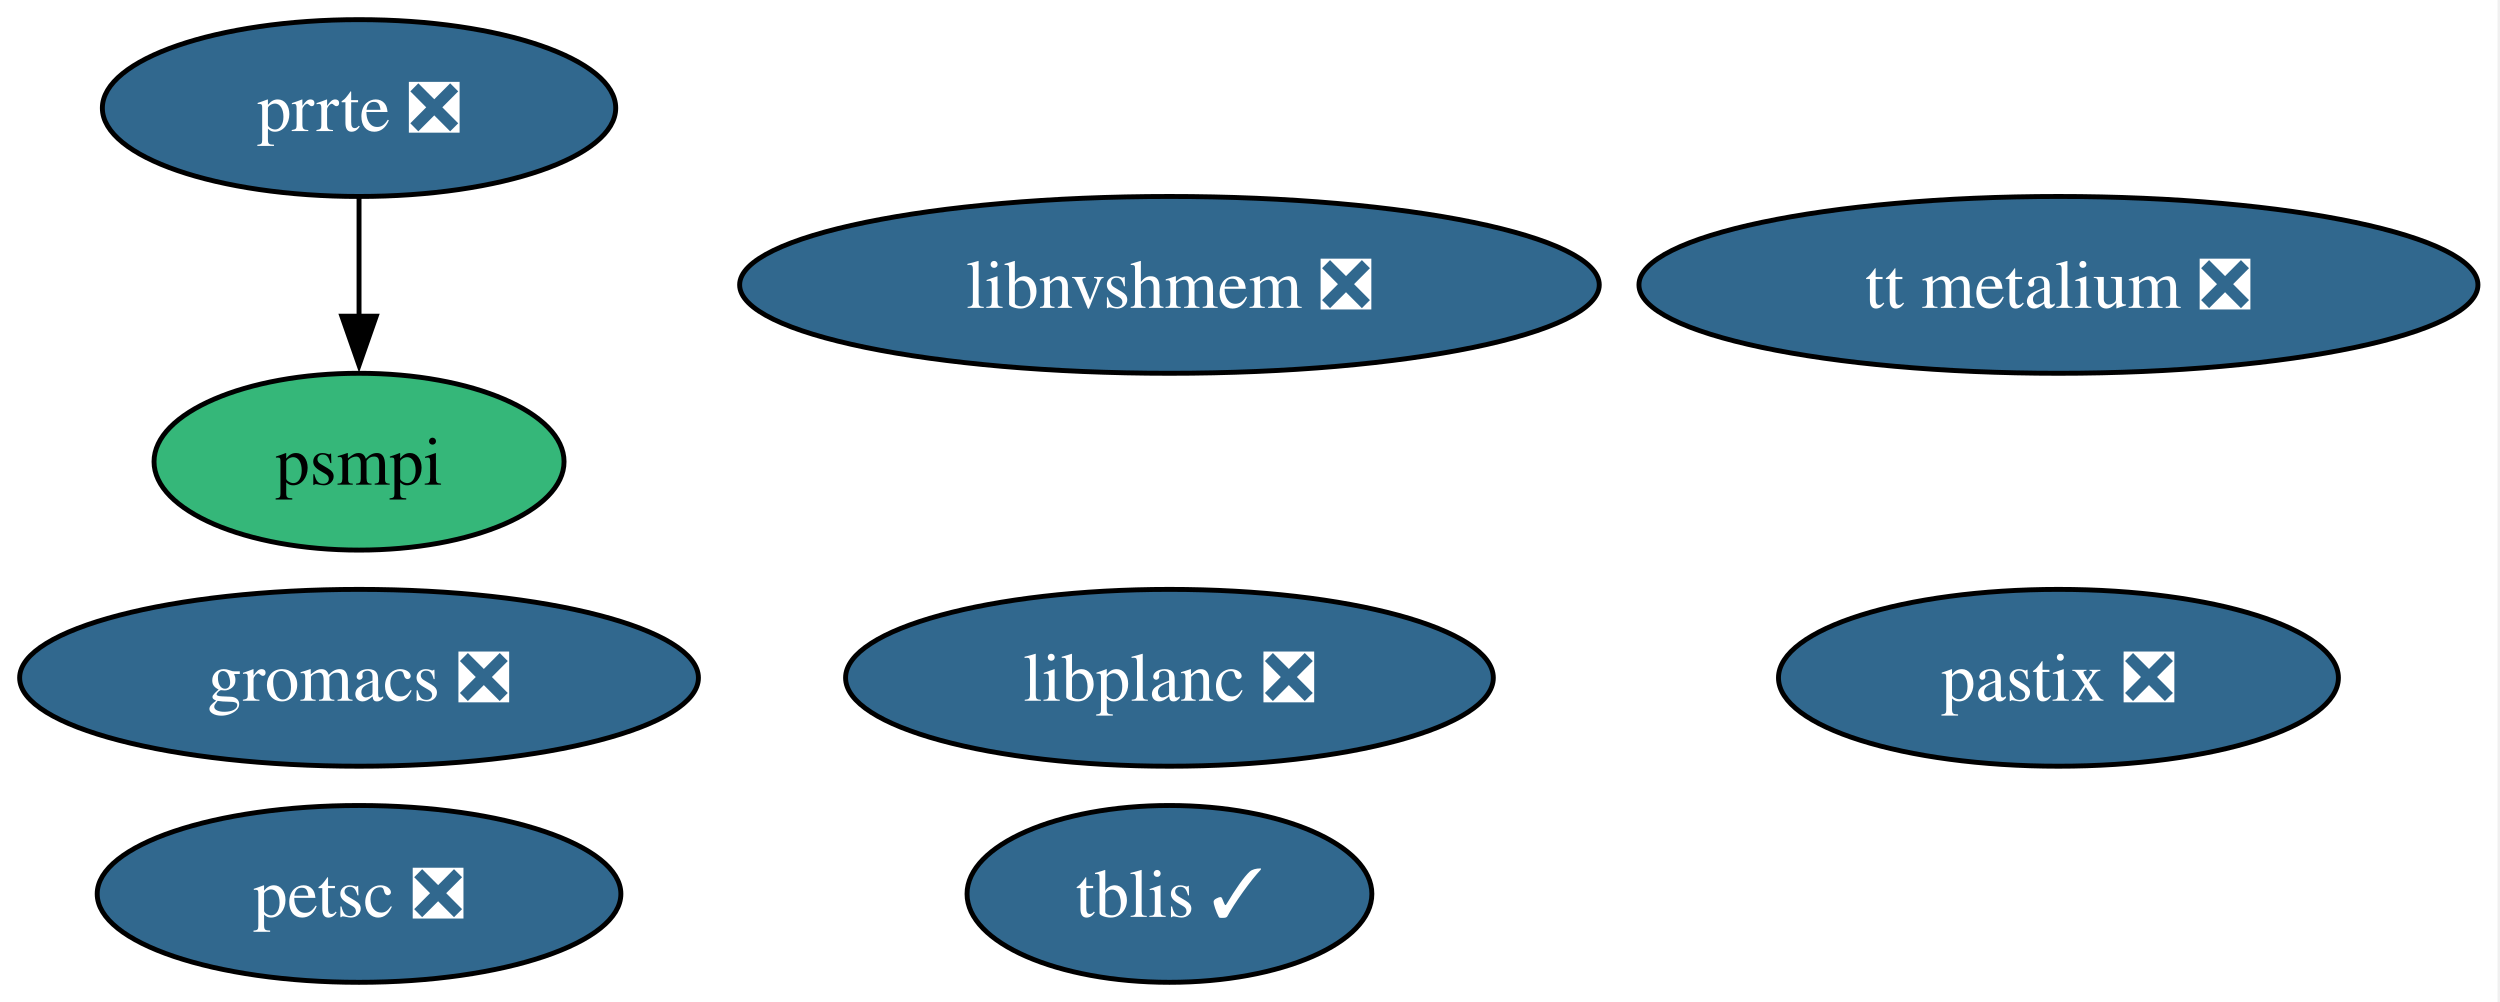
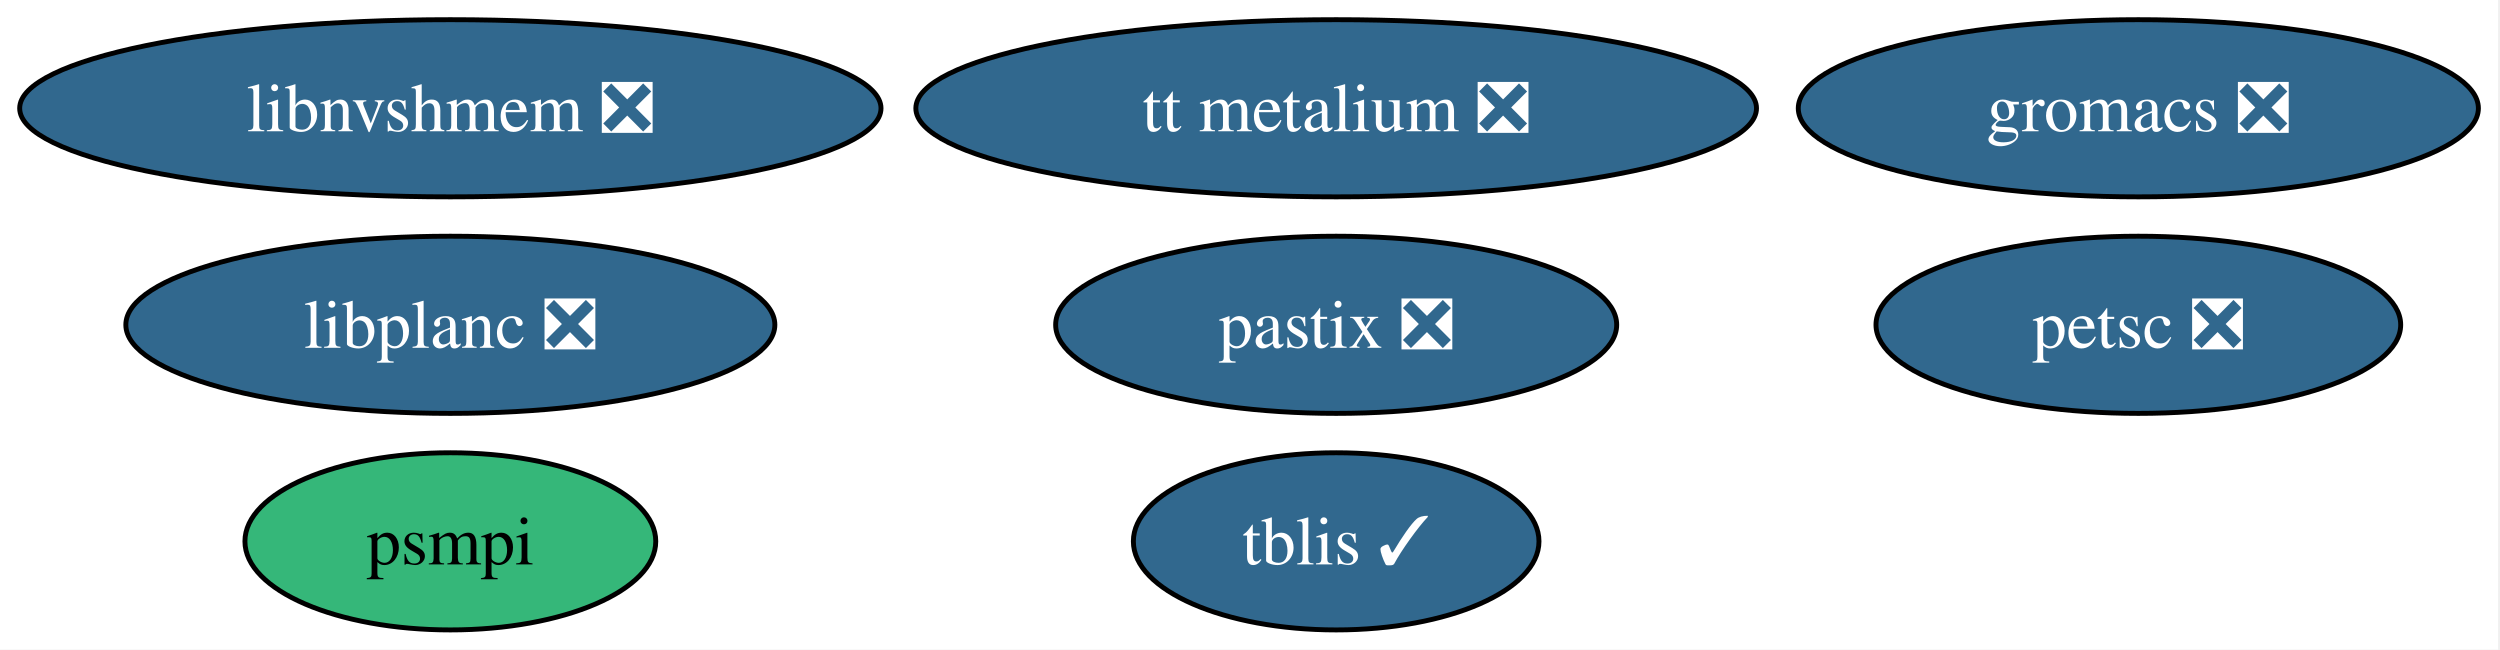
- <svg xmlns="http://www.w3.org/2000/svg" xmlns:xlink="http://www.w3.org/1999/xlink" width="509pt" height="204pt" viewBox="0.00 0.00 509.00 204.00">
-   <g id="graph0" class="graph" transform="scale(1 1) rotate(0) translate(4 200)">
-     <polygon fill="white" stroke="none" points="-4,4 -4,-200 504.5,-200 504.5,4 -4,4" />
+ <svg xmlns="http://www.w3.org/2000/svg" xmlns:xlink="http://www.w3.org/1999/xlink" width="508pt" height="132pt" viewBox="0.00 0.00 508.00 132.00">
+   <g id="graph0" class="graph" transform="scale(1 1) rotate(0) translate(4 128)">
+     <polygon fill="white" stroke="none" points="-4,4 -4,-128 503.61,-128 503.61,4 -4,4" />
    <g id="node1" class="node">
      <g id="a_node1">
        <a xlink:href="https://github.com/conda-forge/petsc-feedstock/pull/274" xlink:title="petsc ❎">
-           <ellipse fill="#31688e" stroke="black" cx="69.1" cy="-18" rx="53.31" ry="18" />
-           <text xml:space="preserve" text-anchor="middle" x="69.1" y="-13.32" font-family="Times,serif" font-size="14.00" fill="white">petsc ❎</text>
+           <ellipse fill="#31688e" stroke="black" cx="430.51" cy="-62" rx="53.31" ry="18" />
+           <text xml:space="preserve" text-anchor="middle" x="430.51" y="-57.33" font-family="Times,serif" font-size="14.00" fill="white">petsc ❎</text>
        </a>
      </g>
    </g>
    <g id="node2" class="node">
      <g id="a_node2">
        <a xlink:href="https://github.com/conda-forge/gromacs-feedstock/pull/86" xlink:title="gromacs ❎">
-           <ellipse fill="#31688e" stroke="black" cx="69.1" cy="-62" rx="69.1" ry="18" />
-           <text xml:space="preserve" text-anchor="middle" x="69.1" y="-57.33" font-family="Times,serif" font-size="14.00" fill="white">gromacs ❎</text>
+           <ellipse fill="#31688e" stroke="black" cx="430.51" cy="-106" rx="69.1" ry="18" />
+           <text xml:space="preserve" text-anchor="middle" x="430.51" y="-101.33" font-family="Times,serif" font-size="14.00" fill="white">gromacs ❎</text>
        </a>
      </g>
    </g>
    <g id="node3" class="node">
      <g id="a_node3">
        <a xlink:href="https://github.com/conda-forge/tblis-feedstock/pull/6" xlink:title="tblis ✓">
-           <ellipse fill="#31688e" stroke="black" cx="234.1" cy="-18" rx="41.21" ry="18" />
-           <text xml:space="preserve" text-anchor="middle" x="234.1" y="-13.32" font-family="Times,serif" font-size="14.00" fill="white">tblis ✓</text>
+           <ellipse fill="#31688e" stroke="black" cx="267.51" cy="-18" rx="41.21" ry="18" />
+           <text xml:space="preserve" text-anchor="middle" x="267.51" y="-13.32" font-family="Times,serif" font-size="14.00" fill="white">tblis ✓</text>
        </a>
      </g>
    </g>
    <g id="node4" class="node">
      <g id="a_node4">
        <a xlink:href="https://github.com/conda-forge/pastix-feedstock/pull/15" xlink:title="pastix ❎">
-           <ellipse fill="#31688e" stroke="black" cx="415.1" cy="-62" rx="57" ry="18" />
-           <text xml:space="preserve" text-anchor="middle" x="415.1" y="-57.33" font-family="Times,serif" font-size="14.00" fill="white">pastix ❎</text>
+           <ellipse fill="#31688e" stroke="black" cx="267.51" cy="-62" rx="57" ry="18" />
+           <text xml:space="preserve" text-anchor="middle" x="267.51" y="-57.33" font-family="Times,serif" font-size="14.00" fill="white">pastix ❎</text>
        </a>
      </g>
    </g>
    <g id="node5" class="node">
      <g id="a_node5">
-         <a xlink:href="https://github.com/conda-forge/prrte-feedstock/pull/11" xlink:title="prrte ❎">
-           <ellipse fill="#31688e" stroke="black" cx="69.1" cy="-178" rx="52.26" ry="18" />
-           <text xml:space="preserve" text-anchor="middle" x="69.1" y="-173.32" font-family="Times,serif" font-size="14.00" fill="white">prrte ❎</text>
+         <a xlink:href="https://github.com/conda-forge/psmpi-feedstock" xlink:title="psmpi">
+           <ellipse fill="#35b779" stroke="black" cx="87.51" cy="-18" rx="41.74" ry="18" />
+           <text xml:space="preserve" text-anchor="middle" x="87.51" y="-13.32" font-family="Times,serif" font-size="14.00">psmpi</text>
        </a>
      </g>
    </g>
    <g id="node6" class="node">
      <g id="a_node6">
-         <a xlink:href="https://github.com/conda-forge/psmpi-feedstock" xlink:title="psmpi">
-           <ellipse fill="#35b779" stroke="black" cx="69.1" cy="-106" rx="41.74" ry="18" />
-           <text xml:space="preserve" text-anchor="middle" x="69.1" y="-101.33" font-family="Times,serif" font-size="14.00">psmpi</text>
+         <a xlink:href="https://github.com/conda-forge/libnvshmem-feedstock/pull/25" xlink:title="libnvshmem ❎">
+           <ellipse fill="#31688e" stroke="black" cx="87.51" cy="-106" rx="87.51" ry="18" />
+           <text xml:space="preserve" text-anchor="middle" x="87.51" y="-101.33" font-family="Times,serif" font-size="14.00" fill="white">libnvshmem ❎</text>
        </a>
      </g>
    </g>
-     <g id="edge1" class="edge">
-       <path fill="none" stroke="black" d="M69.1,-159.7C69.1,-152.41 69.1,-143.73 69.1,-135.54" />
-       <polygon fill="black" stroke="black" points="72.6,-135.62 69.1,-125.62 65.6,-135.62 72.6,-135.62" />
-     </g>
    <g id="node7" class="node">
      <g id="a_node7">
-         <a xlink:href="https://github.com/conda-forge/libnvshmem-feedstock/pull/25" xlink:title="libnvshmem ❎">
-           <ellipse fill="#31688e" stroke="black" cx="234.1" cy="-142" rx="87.51" ry="18" />
-           <text xml:space="preserve" text-anchor="middle" x="234.1" y="-137.32" font-family="Times,serif" font-size="14.00" fill="white">libnvshmem ❎</text>
+         <a xlink:href="https://github.com/conda-forge/tt-metalium-feedstock/pull/19" xlink:title="tt metalium ❎">
+           <ellipse fill="#31688e" stroke="black" cx="267.51" cy="-106" rx="85.41" ry="18" />
+           <text xml:space="preserve" text-anchor="middle" x="267.51" y="-101.33" font-family="Times,serif" font-size="14.00" fill="white">tt metalium ❎</text>
        </a>
      </g>
    </g>
    <g id="node8" class="node">
      <g id="a_node8">
-         <a xlink:href="https://github.com/conda-forge/tt-metalium-feedstock/pull/19" xlink:title="tt metalium ❎">
-           <ellipse fill="#31688e" stroke="black" cx="415.1" cy="-142" rx="85.41" ry="18" />
-           <text xml:space="preserve" text-anchor="middle" x="415.1" y="-137.32" font-family="Times,serif" font-size="14.00" fill="white">tt metalium ❎</text>
-         </a>
-       </g>
-     </g>
-     <g id="node9" class="node">
-       <g id="a_node9">
        <a xlink:href="https://github.com/conda-forge/libplanc-feedstock/pull/17" xlink:title="libplanc ❎">
-           <ellipse fill="#31688e" stroke="black" cx="234.1" cy="-62" rx="65.94" ry="18" />
-           <text xml:space="preserve" text-anchor="middle" x="234.1" y="-57.33" font-family="Times,serif" font-size="14.00" fill="white">libplanc ❎</text>
+           <ellipse fill="#31688e" stroke="black" cx="87.51" cy="-62" rx="65.94" ry="18" />
+           <text xml:space="preserve" text-anchor="middle" x="87.51" y="-57.33" font-family="Times,serif" font-size="14.00" fill="white">libplanc ❎</text>
        </a>
      </g>
    </g>
  </g>
</svg>
